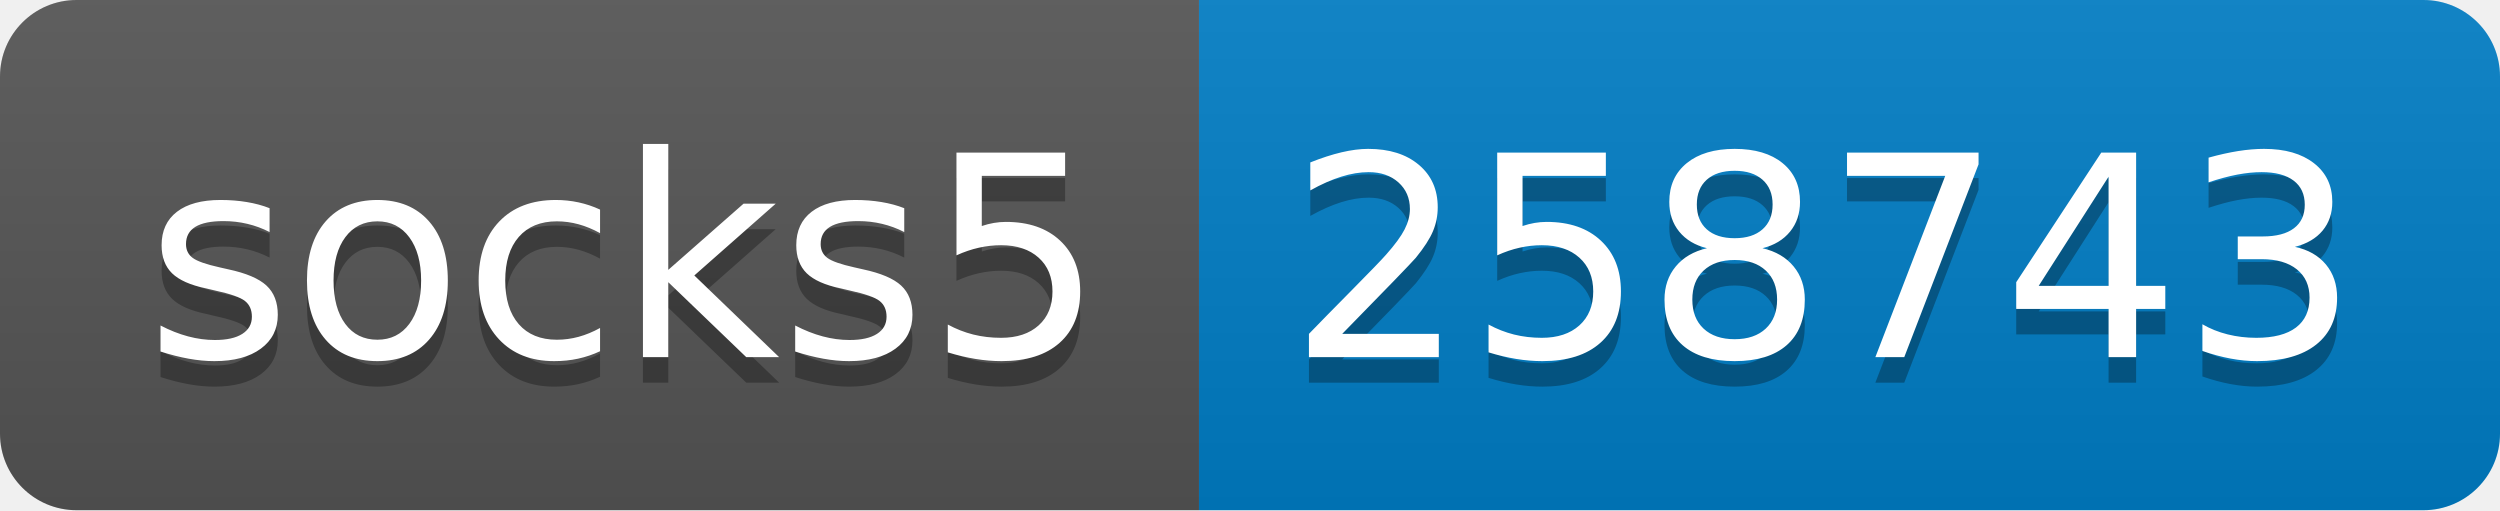
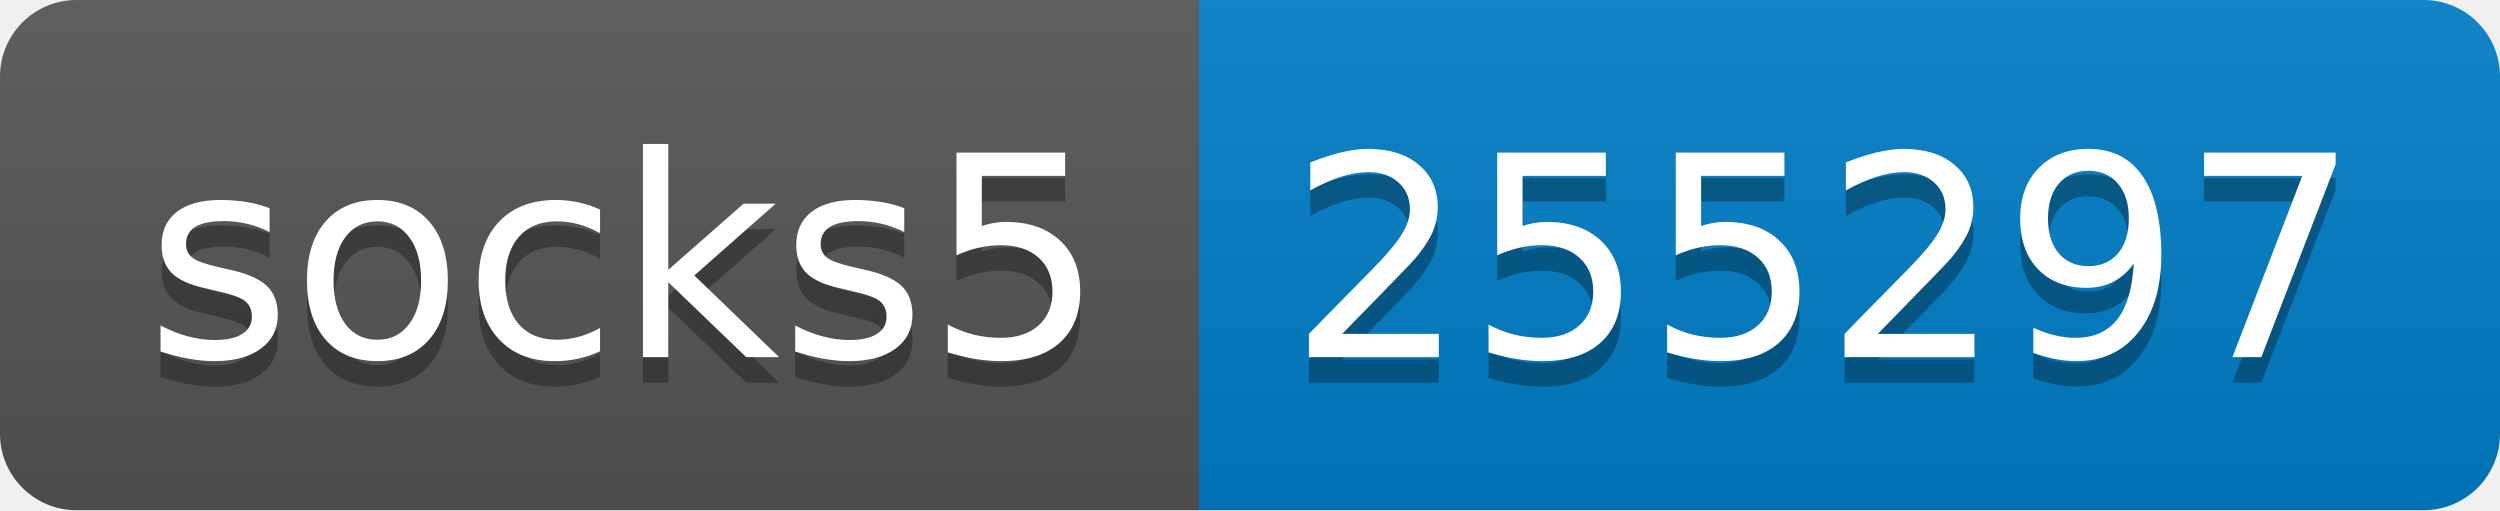
- <svg xmlns="http://www.w3.org/2000/svg" width="98" height="20" role="img" aria-label="socks5: 258743">
+ <svg xmlns="http://www.w3.org/2000/svg" width="98" height="20" role="img" aria-label="socks5: 255297">
  <linearGradient id="s" x2="0" y2="100%">
    <stop offset="0" stop-color="#bbb" stop-opacity=".1" />
    <stop offset="1" stop-opacity=".1" />
  </linearGradient>
  <clipPath id="r">
    <rect width="98" height="20" rx="3" fill="#fff" />
  </clipPath>
  <g clip-path="url(#r)">
    <rect width="47" height="20" fill="#555" />
    <rect x="47" width="51" height="20" fill="#007ec6" />
    <rect width="98" height="20" fill="url(#s)" />
  </g>
  <g fill="#fff" text-anchor="middle" font-family="Verdana,Geneva,DejaVu Sans,sans-serif" text-rendering="geometricPrecision" font-size="110">
    <text aria-hidden="true" x="245" y="150" fill="#010101" fill-opacity=".3" transform="scale(.1)" textLength="370">socks5</text>
    <text x="245" y="140" transform="scale(.1)" fill="#fff" textLength="370">socks5</text>
-     <text aria-hidden="true" x="715" y="150" fill="#010101" fill-opacity=".3" transform="scale(.1)" textLength="410">258743</text>
-     <text x="715" y="140" transform="scale(.1)" fill="#fff" textLength="410">258743</text>
+     <text aria-hidden="true" x="715" y="150" fill="#010101" fill-opacity=".3" transform="scale(.1)" textLength="410">255297</text>
+     <text x="715" y="140" transform="scale(.1)" fill="#fff" textLength="410">255297</text>
  </g>
</svg>
